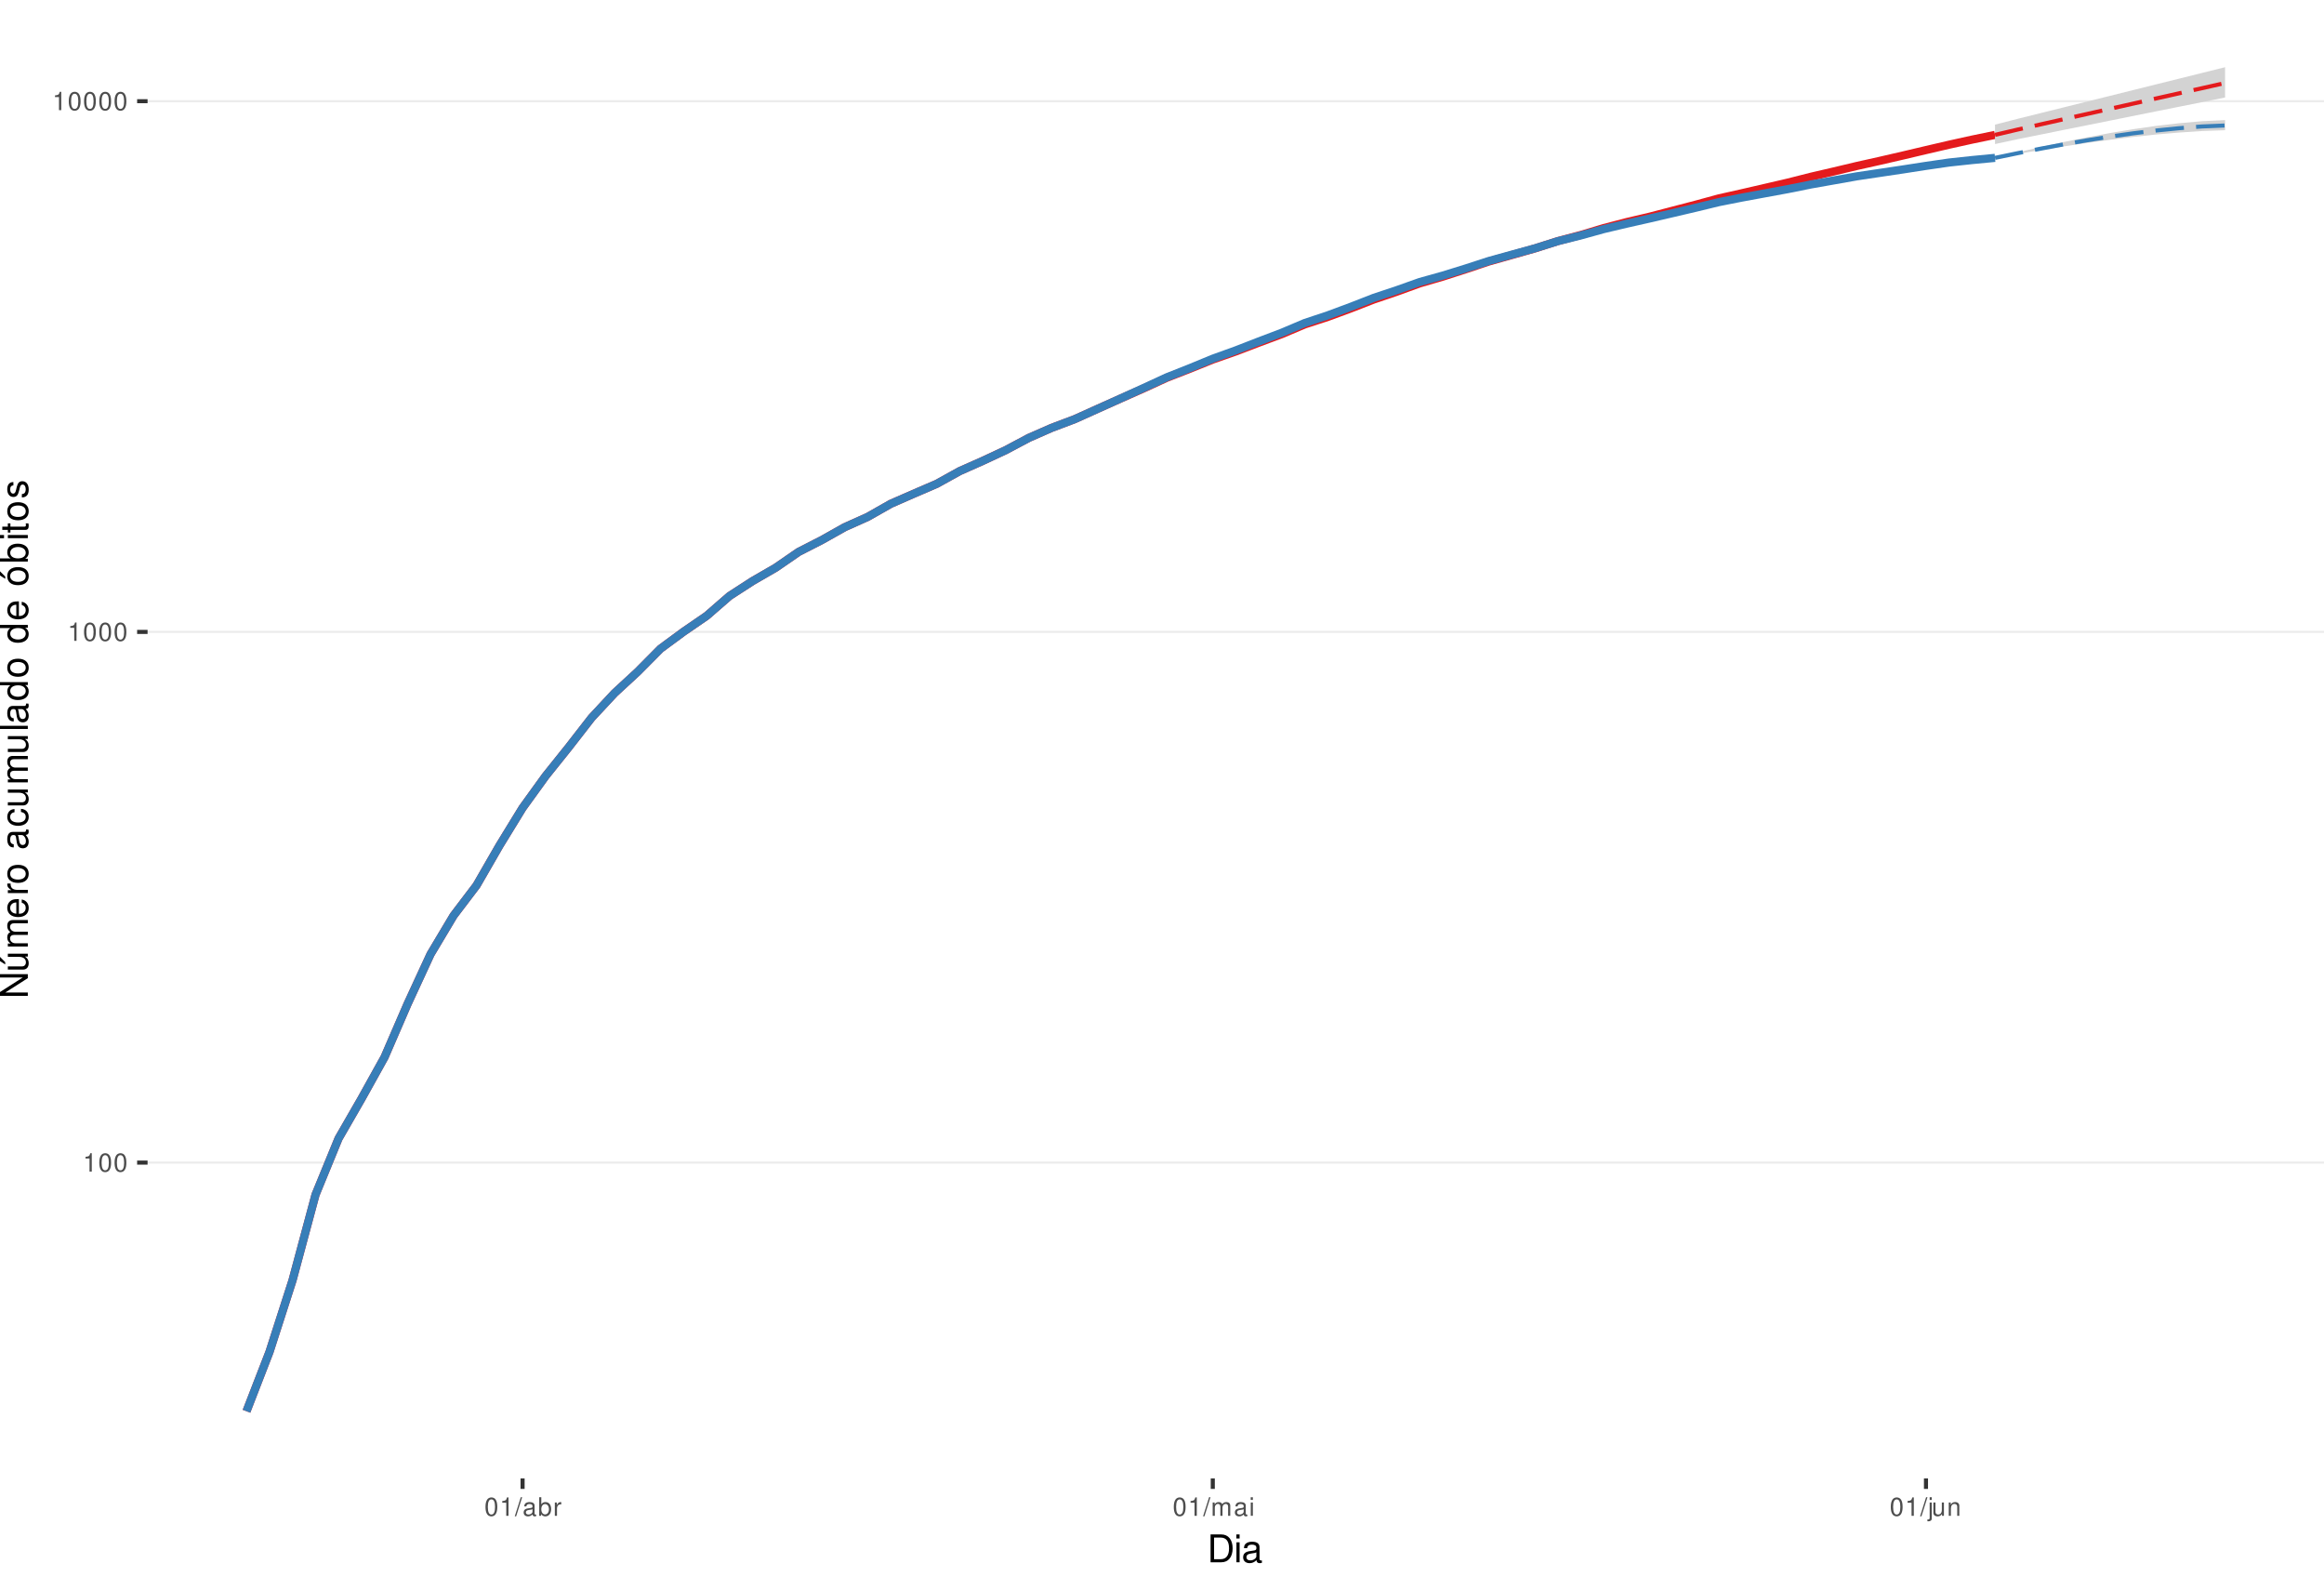
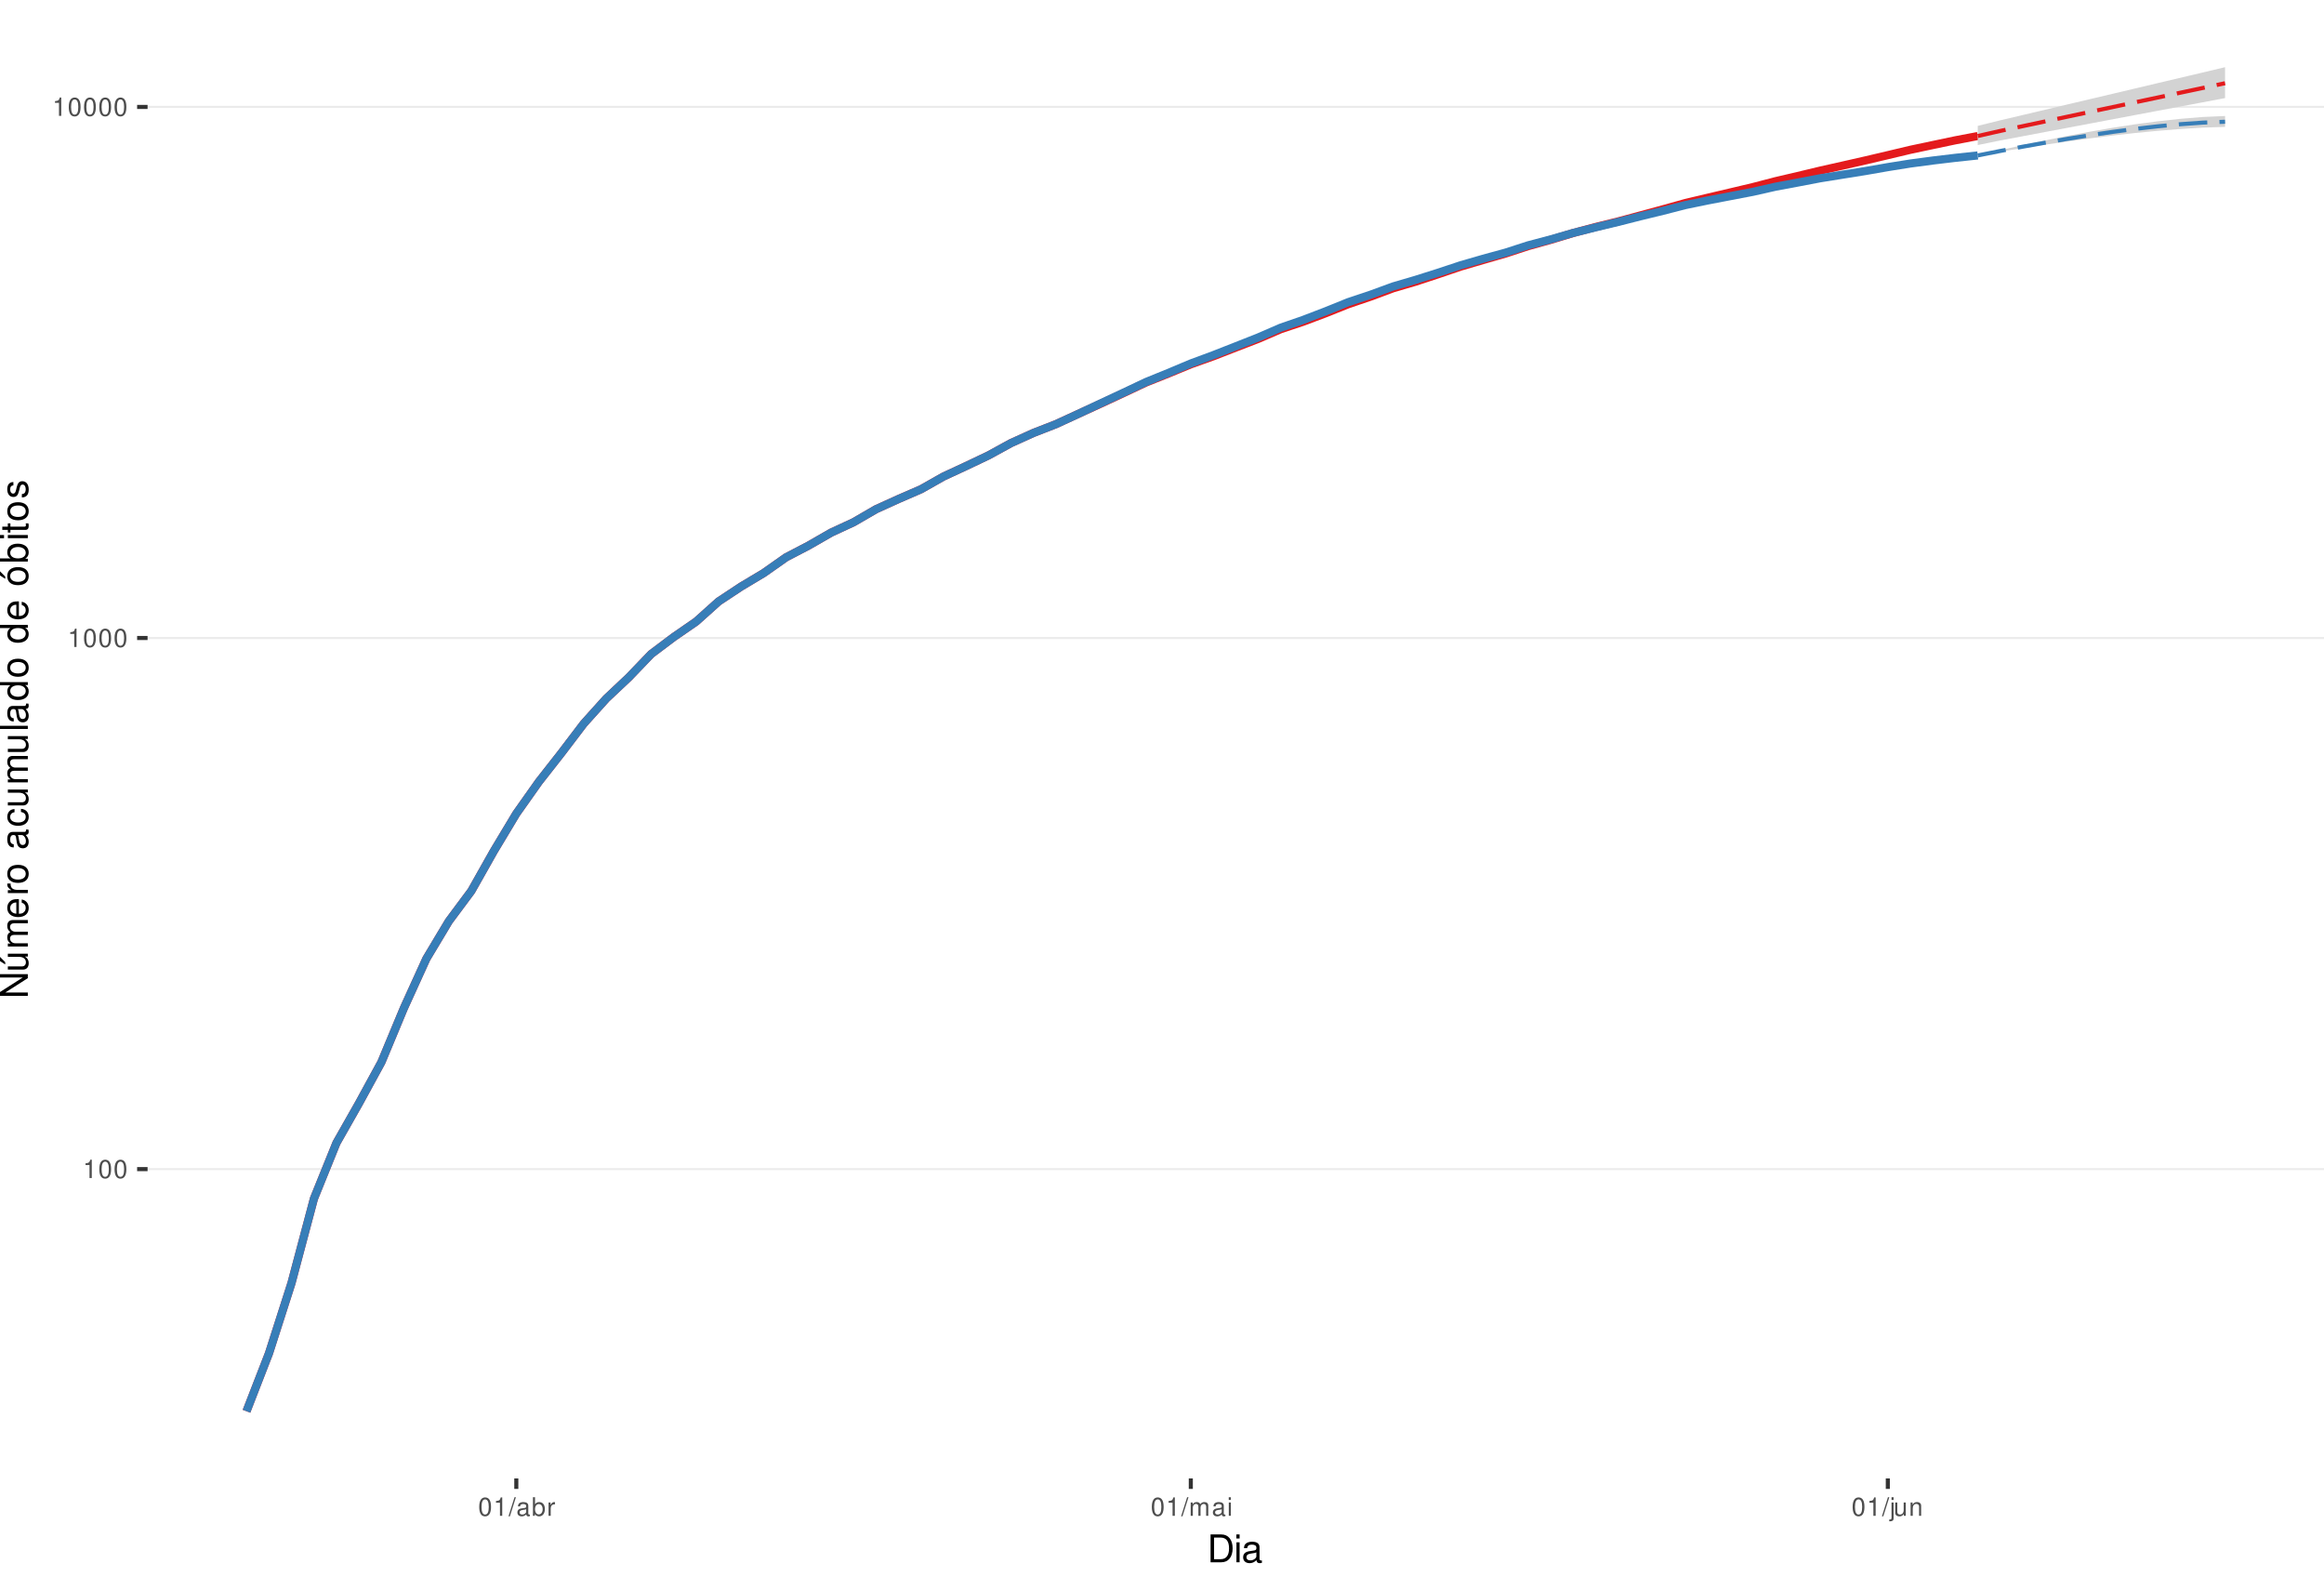
<svg xmlns="http://www.w3.org/2000/svg" xmlns:xlink="http://www.w3.org/1999/xlink" width="609pt" height="413pt" viewBox="0 0 609 413" version="1.1">
  <defs>
    <g>
      <symbol overflow="visible" id="glyph0-0">
        <path style="stroke:none;" d="" />
      </symbol>
      <symbol overflow="visible" id="glyph0-1">
        <path style="stroke:none;" d="M 1.719 -3.422 L 1.719 0 L 2.312 0 L 2.312 -4.812 L 1.922 -4.812 C 1.719 -4.078 1.578 -3.969 0.672 -3.859 L 0.672 -3.422 Z M 1.719 -3.422 " />
      </symbol>
      <symbol overflow="visible" id="glyph0-2">
        <path style="stroke:none;" d="M 1.828 -4.812 C 1.391 -4.812 0.984 -4.609 0.75 -4.281 C 0.438 -3.859 0.281 -3.219 0.281 -2.328 C 0.281 -0.703 0.812 0.156 1.828 0.156 C 2.828 0.156 3.375 -0.703 3.375 -2.297 C 3.375 -3.219 3.234 -3.844 2.922 -4.281 C 2.672 -4.625 2.281 -4.812 1.828 -4.812 Z M 1.828 -4.297 C 2.469 -4.297 2.781 -3.641 2.781 -2.344 C 2.781 -0.969 2.469 -0.328 1.812 -0.328 C 1.203 -0.328 0.891 -1 0.891 -2.328 C 0.891 -3.641 1.203 -4.297 1.828 -4.297 Z M 1.828 -4.297 " />
      </symbol>
      <symbol overflow="visible" id="glyph0-3">
        <path style="stroke:none;" d="M 1.531 -4.859 L -0.047 0.141 L 0.312 0.141 L 1.891 -4.859 Z M 1.531 -4.859 " />
      </symbol>
      <symbol overflow="visible" id="glyph0-4">
        <path style="stroke:none;" d="M 3.562 -0.328 C 3.5 -0.312 3.469 -0.312 3.438 -0.312 C 3.25 -0.312 3.141 -0.406 3.141 -0.578 L 3.141 -2.641 C 3.141 -3.25 2.688 -3.594 1.828 -3.594 C 1.312 -3.594 0.906 -3.438 0.672 -3.188 C 0.516 -3 0.453 -2.797 0.438 -2.453 L 0.984 -2.453 C 1.031 -2.875 1.297 -3.078 1.812 -3.078 C 2.312 -3.078 2.594 -2.891 2.594 -2.562 L 2.594 -2.406 C 2.578 -2.172 2.469 -2.078 2.016 -2.031 C 1.219 -1.922 1.109 -1.891 0.891 -1.812 C 0.484 -1.641 0.281 -1.328 0.281 -0.875 C 0.281 -0.25 0.719 0.156 1.422 0.156 C 1.859 0.156 2.219 0 2.609 -0.359 C 2.656 0 2.828 0.156 3.188 0.156 C 3.297 0.156 3.375 0.141 3.562 0.094 Z M 2.594 -1.094 C 2.594 -0.906 2.531 -0.797 2.375 -0.641 C 2.141 -0.438 1.875 -0.328 1.547 -0.328 C 1.109 -0.328 0.859 -0.547 0.859 -0.891 C 0.859 -1.266 1.094 -1.438 1.703 -1.531 C 2.297 -1.609 2.406 -1.641 2.594 -1.719 Z M 2.594 -1.094 " />
      </symbol>
      <symbol overflow="visible" id="glyph0-5">
        <path style="stroke:none;" d="M 0.359 -4.859 L 0.359 0 L 0.859 0 L 0.859 -0.453 C 1.125 -0.047 1.484 0.156 1.969 0.156 C 2.875 0.156 3.484 -0.594 3.484 -1.75 C 3.484 -2.891 2.922 -3.594 1.984 -3.594 C 1.516 -3.594 1.172 -3.406 0.906 -3.016 L 0.906 -4.859 Z M 1.891 -3.062 C 2.5 -3.062 2.906 -2.531 2.906 -1.703 C 2.906 -0.906 2.484 -0.359 1.891 -0.359 C 1.297 -0.359 0.906 -0.906 0.906 -1.719 C 0.906 -2.531 1.297 -3.062 1.891 -3.062 Z M 1.891 -3.062 " />
      </symbol>
      <symbol overflow="visible" id="glyph0-6">
        <path style="stroke:none;" d="M 0.453 -3.484 L 0.453 0 L 1.016 0 L 1.016 -1.812 C 1.031 -2.656 1.375 -3.016 2.141 -3 L 2.141 -3.562 C 2.047 -3.578 1.984 -3.594 1.922 -3.594 C 1.562 -3.594 1.297 -3.375 0.969 -2.859 L 0.969 -3.484 Z M 0.453 -3.484 " />
      </symbol>
      <symbol overflow="visible" id="glyph0-7">
        <path style="stroke:none;" d="M 0.469 -3.484 L 0.469 0 L 1.031 0 L 1.031 -2.188 C 1.031 -2.703 1.391 -3.109 1.844 -3.109 C 2.25 -3.109 2.484 -2.844 2.484 -2.406 L 2.484 0 L 3.047 0 L 3.047 -2.188 C 3.047 -2.703 3.422 -3.109 3.875 -3.109 C 4.266 -3.109 4.516 -2.844 4.516 -2.406 L 4.516 0 L 5.078 0 L 5.078 -2.609 C 5.078 -3.234 4.719 -3.594 4.062 -3.594 C 3.594 -3.594 3.312 -3.453 2.984 -3.062 C 2.781 -3.422 2.5 -3.594 2.047 -3.594 C 1.578 -3.594 1.266 -3.422 0.984 -3 L 0.984 -3.484 Z M 0.469 -3.484 " />
      </symbol>
      <symbol overflow="visible" id="glyph0-8">
        <path style="stroke:none;" d="M 1 -3.484 L 0.453 -3.484 L 0.453 0 L 1 0 Z M 1 -4.859 L 0.438 -4.859 L 0.438 -4.156 L 1 -4.156 Z M 1 -4.859 " />
      </symbol>
      <symbol overflow="visible" id="glyph0-9">
        <path style="stroke:none;" d="M 0.469 -3.484 L 0.469 0.5 C 0.469 0.859 0.359 0.969 0.016 0.969 C -0.031 0.969 -0.047 0.969 -0.125 0.953 L -0.125 1.438 C -0.047 1.438 -0.016 1.453 0.062 1.453 C 0.688 1.453 1.016 1.203 1.016 0.719 L 1.016 -3.484 Z M 1.016 -4.859 L 0.469 -4.859 L 0.469 -4.156 L 1.016 -4.156 Z M 1.016 -4.859 " />
      </symbol>
      <symbol overflow="visible" id="glyph0-10">
        <path style="stroke:none;" d="M 3.203 0 L 3.203 -3.484 L 2.656 -3.484 L 2.656 -1.516 C 2.656 -0.797 2.281 -0.328 1.703 -0.328 C 1.266 -0.328 0.984 -0.594 0.984 -1.016 L 0.984 -3.484 L 0.438 -3.484 L 0.438 -0.797 C 0.438 -0.219 0.859 0.156 1.547 0.156 C 2.062 0.156 2.391 -0.031 2.703 -0.484 L 2.703 0 Z M 3.203 0 " />
      </symbol>
      <symbol overflow="visible" id="glyph0-11">
        <path style="stroke:none;" d="M 0.469 -3.484 L 0.469 0 L 1.031 0 L 1.031 -1.922 C 1.031 -2.641 1.391 -3.109 1.969 -3.109 C 2.406 -3.109 2.688 -2.828 2.688 -2.422 L 2.688 0 L 3.234 0 L 3.234 -2.641 C 3.234 -3.219 2.812 -3.594 2.141 -3.594 C 1.625 -3.594 1.281 -3.391 0.984 -2.906 L 0.984 -3.484 Z M 0.469 -3.484 " />
      </symbol>
      <symbol overflow="visible" id="glyph1-0">
        <path style="stroke:none;" d="" />
      </symbol>
      <symbol overflow="visible" id="glyph1-1">
        <path style="stroke:none;" d="M 0.891 0 L 3.703 0 C 5.547 0 6.672 -1.375 6.672 -3.656 C 6.672 -5.906 5.547 -7.297 3.703 -7.297 L 0.891 -7.297 Z M 1.812 -0.812 L 1.812 -6.469 L 3.547 -6.469 C 4.984 -6.469 5.734 -5.5 5.734 -3.641 C 5.734 -1.797 4.984 -0.812 3.547 -0.812 Z M 1.812 -0.812 " />
      </symbol>
      <symbol overflow="visible" id="glyph1-2">
        <path style="stroke:none;" d="M 1.5 -5.234 L 0.672 -5.234 L 0.672 0 L 1.5 0 Z M 1.5 -7.297 L 0.656 -7.297 L 0.656 -6.234 L 1.5 -6.234 Z M 1.5 -7.297 " />
      </symbol>
      <symbol overflow="visible" id="glyph1-3">
        <path style="stroke:none;" d="M 5.344 -0.484 C 5.266 -0.469 5.219 -0.469 5.172 -0.469 C 4.875 -0.469 4.719 -0.625 4.719 -0.875 L 4.719 -3.953 C 4.719 -4.891 4.047 -5.391 2.75 -5.391 C 1.984 -5.391 1.375 -5.172 1.016 -4.781 C 0.766 -4.516 0.672 -4.203 0.656 -3.688 L 1.484 -3.688 C 1.562 -4.328 1.938 -4.625 2.719 -4.625 C 3.484 -4.625 3.891 -4.344 3.891 -3.844 L 3.891 -3.625 C 3.875 -3.266 3.703 -3.125 3.016 -3.047 C 1.844 -2.891 1.656 -2.844 1.344 -2.719 C 0.734 -2.453 0.422 -2 0.422 -1.312 C 0.422 -0.375 1.078 0.234 2.141 0.234 C 2.797 0.234 3.328 0 3.922 -0.547 C 3.984 0 4.234 0.234 4.781 0.234 C 4.953 0.234 5.062 0.203 5.344 0.141 Z M 3.891 -1.656 C 3.891 -1.375 3.812 -1.203 3.562 -0.969 C 3.219 -0.656 2.812 -0.5 2.312 -0.5 C 1.672 -0.5 1.297 -0.812 1.297 -1.344 C 1.297 -1.891 1.656 -2.172 2.547 -2.297 C 3.438 -2.422 3.609 -2.453 3.891 -2.594 Z M 3.891 -1.656 " />
      </symbol>
      <symbol overflow="visible" id="glyph2-0">
        <path style="stroke:none;" d="" />
      </symbol>
      <symbol overflow="visible" id="glyph2-1">
        <path style="stroke:none;" d="M -7.297 -6.453 L -7.297 -5.578 L -1.328 -5.578 L -7.297 -1.766 L -7.297 -0.766 L 0 -0.766 L 0 -1.641 L -5.906 -1.641 L 0 -5.406 L 0 -6.453 Z M -7.297 -6.453 " />
      </symbol>
      <symbol overflow="visible" id="glyph2-2">
        <path style="stroke:none;" d="M 0 -4.812 L -5.234 -4.812 L -5.234 -3.984 L -2.266 -3.984 C -1.203 -3.984 -0.5 -3.438 -0.5 -2.562 C -0.5 -1.906 -0.906 -1.484 -1.531 -1.484 L -5.234 -1.484 L -5.234 -0.656 L -1.203 -0.656 C -0.328 -0.656 0.234 -1.297 0.234 -2.312 C 0.234 -3.094 -0.047 -3.578 -0.734 -4.062 L 0 -4.062 Z M -7.406 -2.953 L -5.922 -2 L -5.922 -2.594 L -7.406 -4.094 Z M -7.406 -2.953 " />
      </symbol>
      <symbol overflow="visible" id="glyph2-3">
        <path style="stroke:none;" d="M -5.234 -0.703 L 0 -0.703 L 0 -1.547 L -3.297 -1.547 C -4.047 -1.547 -4.656 -2.094 -4.656 -2.766 C -4.656 -3.391 -4.281 -3.734 -3.609 -3.734 L 0 -3.734 L 0 -4.578 L -3.297 -4.578 C -4.047 -4.578 -4.656 -5.125 -4.656 -5.812 C -4.656 -6.422 -4.266 -6.781 -3.609 -6.781 L 0 -6.781 L 0 -7.625 L -3.938 -7.625 C -4.875 -7.625 -5.391 -7.078 -5.391 -6.094 C -5.391 -5.406 -5.188 -4.984 -4.594 -4.484 C -5.156 -4.188 -5.391 -3.766 -5.391 -3.078 C -5.391 -2.375 -5.125 -1.906 -4.5 -1.469 L -5.234 -1.469 Z M -5.234 -0.703 " />
      </symbol>
      <symbol overflow="visible" id="glyph2-4">
        <path style="stroke:none;" d="M -2.344 -5.125 C -3.141 -5.125 -3.625 -5.062 -4.016 -4.922 C -4.875 -4.578 -5.391 -3.781 -5.391 -2.797 C -5.391 -1.344 -4.281 -0.406 -2.547 -0.406 C -0.812 -0.406 0.234 -1.297 0.234 -2.781 C 0.234 -3.984 -0.453 -4.812 -1.594 -5.016 L -1.594 -4.188 C -0.906 -3.953 -0.547 -3.484 -0.547 -2.812 C -0.547 -2.281 -0.781 -1.828 -1.219 -1.547 C -1.516 -1.344 -1.812 -1.281 -2.344 -1.266 Z M -3.016 -1.297 C -3.984 -1.359 -4.625 -1.953 -4.625 -2.797 C -4.625 -3.641 -3.953 -4.234 -3.016 -4.234 Z M -3.016 -1.297 " />
      </symbol>
      <symbol overflow="visible" id="glyph2-5">
        <path style="stroke:none;" d="M -5.234 -0.688 L 0 -0.688 L 0 -1.531 L -2.719 -1.531 C -3.984 -1.547 -4.547 -2.062 -4.516 -3.203 L -5.359 -3.203 C -5.375 -3.062 -5.391 -2.984 -5.391 -2.891 C -5.391 -2.344 -5.062 -1.938 -4.297 -1.453 L -5.234 -1.453 Z M -5.234 -0.688 " />
      </symbol>
      <symbol overflow="visible" id="glyph2-6">
        <path style="stroke:none;" d="M -5.391 -2.719 C -5.391 -1.234 -4.344 -0.359 -2.578 -0.359 C -0.812 -0.359 0.234 -1.234 0.234 -2.734 C 0.234 -4.203 -0.812 -5.094 -2.547 -5.094 C -4.359 -5.094 -5.391 -4.234 -5.391 -2.719 Z M -4.625 -2.734 C -4.625 -3.672 -3.844 -4.234 -2.547 -4.234 C -1.312 -4.234 -0.547 -3.656 -0.547 -2.734 C -0.547 -1.797 -1.312 -1.234 -2.578 -1.234 C -3.844 -1.234 -4.625 -1.797 -4.625 -2.734 Z M -4.625 -2.734 " />
      </symbol>
      <symbol overflow="visible" id="glyph2-7">
        <path style="stroke:none;" d="" />
      </symbol>
      <symbol overflow="visible" id="glyph2-8">
        <path style="stroke:none;" d="M -0.484 -5.344 C -0.469 -5.266 -0.469 -5.219 -0.469 -5.172 C -0.469 -4.875 -0.625 -4.719 -0.875 -4.719 L -3.953 -4.719 C -4.891 -4.719 -5.391 -4.047 -5.391 -2.75 C -5.391 -1.984 -5.172 -1.375 -4.781 -1.016 C -4.516 -0.766 -4.203 -0.672 -3.688 -0.656 L -3.688 -1.484 C -4.328 -1.562 -4.625 -1.938 -4.625 -2.719 C -4.625 -3.484 -4.344 -3.891 -3.844 -3.891 L -3.625 -3.891 C -3.266 -3.875 -3.125 -3.703 -3.047 -3.016 C -2.891 -1.844 -2.844 -1.656 -2.719 -1.344 C -2.453 -0.734 -2 -0.422 -1.312 -0.422 C -0.375 -0.422 0.234 -1.078 0.234 -2.141 C 0.234 -2.797 0 -3.328 -0.547 -3.922 C 0 -3.984 0.234 -4.234 0.234 -4.781 C 0.234 -4.953 0.203 -5.062 0.141 -5.344 Z M -1.656 -3.891 C -1.375 -3.891 -1.203 -3.812 -0.969 -3.562 C -0.656 -3.219 -0.5 -2.812 -0.5 -2.312 C -0.5 -1.672 -0.812 -1.297 -1.344 -1.297 C -1.891 -1.297 -2.172 -1.656 -2.297 -2.547 C -2.422 -3.438 -2.453 -3.609 -2.594 -3.891 Z M -1.656 -3.891 " />
      </symbol>
      <symbol overflow="visible" id="glyph2-9">
        <path style="stroke:none;" d="M -3.484 -4.703 C -3.984 -4.672 -4.312 -4.562 -4.609 -4.359 C -5.094 -4 -5.391 -3.375 -5.391 -2.641 C -5.391 -1.219 -4.266 -0.312 -2.531 -0.312 C -0.844 -0.312 0.234 -1.203 0.234 -2.625 C 0.234 -3.875 -0.516 -4.672 -1.797 -4.766 L -1.797 -3.938 C -0.953 -3.797 -0.547 -3.359 -0.547 -2.656 C -0.547 -1.734 -1.297 -1.188 -2.531 -1.188 C -3.844 -1.188 -4.625 -1.719 -4.625 -2.625 C -4.625 -3.328 -4.203 -3.766 -3.484 -3.875 Z M -3.484 -4.703 " />
      </symbol>
      <symbol overflow="visible" id="glyph2-10">
        <path style="stroke:none;" d="M 0 -4.812 L -5.234 -4.812 L -5.234 -3.984 L -2.266 -3.984 C -1.203 -3.984 -0.5 -3.438 -0.5 -2.562 C -0.5 -1.906 -0.906 -1.484 -1.531 -1.484 L -5.234 -1.484 L -5.234 -0.656 L -1.203 -0.656 C -0.328 -0.656 0.234 -1.297 0.234 -2.312 C 0.234 -3.094 -0.047 -3.578 -0.734 -4.062 L 0 -4.062 Z M 0 -4.812 " />
      </symbol>
      <symbol overflow="visible" id="glyph2-11">
        <path style="stroke:none;" d="M -7.297 -1.516 L -7.297 -0.688 L 0 -0.688 L 0 -1.516 Z M -7.297 -1.516 " />
      </symbol>
      <symbol overflow="visible" id="glyph2-12">
        <path style="stroke:none;" d="M -7.297 -4.953 L -7.297 -4.125 L -4.578 -4.125 C -5.109 -3.766 -5.391 -3.203 -5.391 -2.516 C -5.391 -1.156 -4.297 -0.266 -2.625 -0.266 C -0.859 -0.266 0.234 -1.125 0.234 -2.547 C 0.234 -3.266 -0.047 -3.766 -0.688 -4.203 L 0 -4.203 L 0 -4.953 Z M -4.609 -2.656 C -4.609 -3.547 -3.812 -4.125 -2.562 -4.125 C -1.344 -4.125 -0.547 -3.547 -0.547 -2.656 C -0.547 -1.734 -1.359 -1.125 -2.578 -1.125 C -3.797 -1.125 -4.609 -1.734 -4.609 -2.656 Z M -4.609 -2.656 " />
      </symbol>
      <symbol overflow="visible" id="glyph2-13">
        <path style="stroke:none;" d="M -5.391 -2.719 C -5.391 -1.234 -4.344 -0.359 -2.578 -0.359 C -0.812 -0.359 0.234 -1.234 0.234 -2.734 C 0.234 -4.203 -0.812 -5.094 -2.547 -5.094 C -4.359 -5.094 -5.391 -4.234 -5.391 -2.719 Z M -4.625 -2.734 C -4.625 -3.672 -3.844 -4.234 -2.547 -4.234 C -1.312 -4.234 -0.547 -3.656 -0.547 -2.734 C -0.547 -1.797 -1.312 -1.234 -2.578 -1.234 C -3.844 -1.234 -4.625 -1.797 -4.625 -2.734 Z M -7.406 -2.984 L -5.922 -2.016 L -5.922 -2.625 L -7.406 -4.109 Z M -7.406 -2.984 " />
      </symbol>
      <symbol overflow="visible" id="glyph2-14">
        <path style="stroke:none;" d="M -7.297 -0.547 L 0 -0.547 L 0 -1.297 L -0.672 -1.297 C -0.062 -1.688 0.234 -2.219 0.234 -2.953 C 0.234 -4.328 -0.906 -5.234 -2.641 -5.234 C -4.344 -5.234 -5.391 -4.375 -5.391 -2.984 C -5.391 -2.266 -5.125 -1.766 -4.531 -1.375 L -7.297 -1.375 Z M -4.609 -2.828 C -4.609 -3.766 -3.797 -4.359 -2.547 -4.359 C -1.359 -4.359 -0.547 -3.734 -0.547 -2.828 C -0.547 -1.938 -1.344 -1.375 -2.578 -1.375 C -3.812 -1.375 -4.609 -1.938 -4.609 -2.828 Z M -4.609 -2.828 " />
      </symbol>
      <symbol overflow="visible" id="glyph2-15">
        <path style="stroke:none;" d="M -5.234 -1.5 L -5.234 -0.672 L 0 -0.672 L 0 -1.5 Z M -7.297 -1.5 L -7.297 -0.656 L -6.234 -0.656 L -6.234 -1.5 Z M -7.297 -1.5 " />
      </symbol>
      <symbol overflow="visible" id="glyph2-16">
        <path style="stroke:none;" d="M -5.234 -2.547 L -5.234 -1.688 L -6.688 -1.688 L -6.688 -0.844 L -5.234 -0.844 L -5.234 -0.141 L -4.562 -0.141 L -4.562 -0.844 L -0.594 -0.844 C -0.062 -0.844 0.234 -1.203 0.234 -1.859 C 0.234 -2.078 0.203 -2.266 0.156 -2.547 L -0.547 -2.547 C -0.516 -2.422 -0.5 -2.312 -0.5 -2.141 C -0.5 -1.781 -0.594 -1.688 -0.969 -1.688 L -4.562 -1.688 L -4.562 -2.547 Z M -5.234 -2.547 " />
      </symbol>
      <symbol overflow="visible" id="glyph2-17">
        <path style="stroke:none;" d="M -3.781 -4.375 C -4.812 -4.375 -5.391 -3.688 -5.391 -2.484 C -5.391 -1.266 -4.766 -0.469 -3.797 -0.469 C -2.969 -0.469 -2.578 -0.891 -2.281 -2.125 L -2.094 -2.906 C -1.953 -3.484 -1.734 -3.719 -1.375 -3.719 C -0.875 -3.719 -0.547 -3.234 -0.547 -2.5 C -0.547 -2.047 -0.672 -1.672 -0.891 -1.453 C -1.047 -1.328 -1.188 -1.266 -1.562 -1.219 L -1.562 -0.344 C -0.344 -0.375 0.234 -1.062 0.234 -2.438 C 0.234 -3.75 -0.422 -4.594 -1.438 -4.594 C -2.203 -4.594 -2.641 -4.156 -2.891 -3.109 L -3.078 -2.312 C -3.234 -1.625 -3.453 -1.344 -3.828 -1.344 C -4.312 -1.344 -4.625 -1.766 -4.625 -2.453 C -4.625 -3.125 -4.328 -3.484 -3.781 -3.5 Z M -3.781 -4.375 " />
      </symbol>
    </g>
    <clipPath id="clip1">
      <path d="M 38.672 0 L 609 0 L 609 387.328 L 38.672 387.328 Z M 38.672 0 " />
    </clipPath>
    <clipPath id="clip2">
-       <path d="M 38.672 304 L 609 304 L 609 305 L 38.672 305 Z M 38.672 304 " />
+       <path d="M 38.672 306 L 609 306 L 609 307 L 38.672 307 Z M 38.672 306 " />
    </clipPath>
    <clipPath id="clip3">
-       <path d="M 38.672 165 L 609 165 L 609 166 L 38.672 166 Z M 38.672 165 " />
+       <path d="M 38.672 166 L 609 166 L 609 168 L 38.672 168 Z M 38.672 166 " />
    </clipPath>
    <clipPath id="clip4">
-       <path d="M 38.672 26 L 609 26 L 609 27 L 38.672 27 Z M 38.672 26 " />
+       <path d="M 38.672 27 L 609 27 L 609 29 L 38.672 29 Z M 38.672 27 " />
    </clipPath>
  </defs>
  <g id="surface46">
    <rect x="0" y="0" width="609" height="413" style="fill:rgb(100%,100%,100%);fill-opacity:1;stroke:none;" />
    <rect x="0" y="0" width="609" height="413" style="fill:rgb(100%,100%,100%);fill-opacity:1;stroke:none;" />
    <path style="fill:none;stroke-width:1.067;stroke-linecap:round;stroke-linejoin:round;stroke:rgb(100%,100%,100%);stroke-opacity:1;stroke-miterlimit:10;" d="M 0 413 L 609 413 L 609 0 L 0 0 Z M 0 413 " />
    <g clip-path="url(#clip1)" clip-rule="nonzero">
      <path style=" stroke:none;fill-rule:nonzero;fill:rgb(100%,100%,100%);fill-opacity:1;" d="M 38.672 387.328 L 609 387.328 L 609 0 L 38.672 0 Z M 38.672 387.328 " />
    </g>
    <g clip-path="url(#clip2)" clip-rule="nonzero">
-       <path style="fill:none;stroke-width:0.533;stroke-linecap:butt;stroke-linejoin:round;stroke:rgb(92.157%,92.157%,92.157%);stroke-opacity:1;stroke-miterlimit:10;" d="M 38.672 304.582 L 609 304.582 " />
+       <path style="fill:none;stroke-width:0.533;stroke-linecap:butt;stroke-linejoin:round;stroke:rgb(92.157%,92.157%,92.157%);stroke-opacity:1;stroke-miterlimit:10;" d="M 38.672 306.285 L 609 306.285 " />
    </g>
    <g clip-path="url(#clip3)" clip-rule="nonzero">
-       <path style="fill:none;stroke-width:0.533;stroke-linecap:butt;stroke-linejoin:round;stroke:rgb(92.157%,92.157%,92.157%);stroke-opacity:1;stroke-miterlimit:10;" d="M 38.672 165.547 L 609 165.547 " />
+       <path style="fill:none;stroke-width:0.533;stroke-linecap:butt;stroke-linejoin:round;stroke:rgb(92.157%,92.157%,92.157%);stroke-opacity:1;stroke-miterlimit:10;" d="M 38.672 167.148 L 609 167.148 " />
    </g>
    <g clip-path="url(#clip4)" clip-rule="nonzero">
-       <path style="fill:none;stroke-width:0.533;stroke-linecap:butt;stroke-linejoin:round;stroke:rgb(92.157%,92.157%,92.157%);stroke-opacity:1;stroke-miterlimit:10;" d="M 38.672 26.512 L 609 26.512 " />
-     </g>
-     <path style="fill:none;stroke-width:2.134;stroke-linecap:butt;stroke-linejoin:round;stroke:rgb(89.412%,10.196%,10.98%);stroke-opacity:1;stroke-miterlimit:10;" d="M 64.594 369.723 L 70.625 354.156 L 76.652 335.426 L 82.684 312.992 L 88.711 298.281 L 94.738 287.816 L 100.77 276.961 L 106.797 263.031 L 112.824 249.984 L 118.855 239.879 L 124.883 231.945 L 130.914 221.48 L 136.941 211.652 L 142.969 203.316 L 149 195.789 L 155.027 188.039 L 161.059 181.562 L 167.086 176.004 L 173.113 169.93 L 179.145 165.484 L 185.172 161.348 L 191.199 156.117 L 197.23 152.219 L 203.258 148.738 L 209.289 144.586 L 215.316 141.508 L 221.344 138.117 L 227.375 135.418 L 233.402 131.996 L 239.434 129.355 L 245.461 126.758 L 251.488 123.422 L 257.52 120.746 L 263.547 117.938 L 269.574 114.73 L 275.605 112.082 L 281.633 109.809 L 287.664 107.09 L 293.691 104.398 L 299.719 101.738 L 305.75 98.969 L 311.777 96.629 L 317.809 94.191 L 323.836 92.078 L 329.863 89.781 L 335.895 87.531 L 341.922 84.984 L 347.949 83.027 L 353.98 80.805 L 360.008 78.461 L 366.039 76.414 L 372.066 74.23 L 378.094 72.473 L 384.125 70.527 L 390.152 68.508 L 396.184 66.805 L 402.211 65.086 L 408.238 63.16 L 414.27 61.555 L 420.297 59.738 L 426.324 58.164 L 432.355 56.754 L 438.383 55.18 L 444.414 53.609 L 450.441 51.969 L 456.469 50.621 L 462.5 49.23 L 468.527 47.832 L 474.559 46.305 L 480.586 44.906 L 486.613 43.473 L 492.645 42.129 L 498.672 40.738 L 504.699 39.316 L 510.73 37.914 L 516.758 36.582 L 522.789 35.336 " />
-     <path style=" stroke:none;fill-rule:nonzero;fill:rgb(82.745%,82.745%,82.745%);fill-opacity:1;" d="M 522.789 32.652 L 528.816 31.105 L 534.844 29.609 L 540.875 28.109 L 546.902 26.605 L 552.934 25.109 L 558.961 23.605 L 564.988 22.105 L 571.02 20.609 L 577.047 19.109 L 583.074 17.605 L 583.074 25.547 L 577.047 26.758 L 571.02 27.965 L 564.988 29.176 L 552.934 31.598 L 546.902 32.812 L 540.875 34.016 L 534.844 35.234 L 528.816 36.445 L 522.789 37.738 Z M 522.789 32.652 " />
-     <path style="fill:none;stroke-width:1.067;stroke-linecap:butt;stroke-linejoin:round;stroke:rgb(89.412%,10.196%,10.98%);stroke-opacity:1;stroke-dasharray:7.469,3.201;stroke-miterlimit:10;" d="M 522.789 35.336 L 528.816 33.922 L 534.844 32.566 L 540.875 31.211 L 546.902 29.863 L 552.934 28.512 L 558.961 27.152 L 564.988 25.801 L 571.02 24.449 L 577.047 23.102 L 583.074 21.746 " />
-     <path style="fill:none;stroke-width:2.134;stroke-linecap:butt;stroke-linejoin:round;stroke:rgb(21.569%,49.412%,72.157%);stroke-opacity:1;stroke-miterlimit:10;" d="M 64.594 369.723 L 70.625 354.156 L 76.652 335.426 L 82.684 312.992 L 88.711 298.281 L 94.738 287.816 L 100.77 276.961 L 106.797 263.031 L 112.824 249.984 L 118.855 239.879 L 124.883 231.945 L 130.914 221.48 L 136.941 211.652 L 142.969 203.316 L 149 195.789 L 155.027 188.039 L 161.059 181.562 L 167.086 176.004 L 173.113 169.93 L 179.145 165.484 L 185.172 161.348 L 191.199 156.117 L 197.23 152.219 L 203.258 148.738 L 209.289 144.586 L 215.316 141.508 L 221.344 138.117 L 227.375 135.418 L 233.402 131.996 L 239.434 129.355 L 245.461 126.758 L 251.488 123.422 L 257.52 120.746 L 263.547 117.938 L 269.574 114.73 L 275.605 112.082 L 281.633 109.809 L 287.664 107.09 L 293.691 104.375 L 299.719 101.633 L 305.75 98.848 L 311.777 96.457 L 317.809 93.969 L 323.836 91.793 L 329.863 89.453 L 335.895 87.168 L 341.922 84.617 L 347.949 82.613 L 353.98 80.375 L 360.008 78.023 L 366.039 76.016 L 372.066 73.875 L 378.094 72.191 L 384.125 70.328 L 390.152 68.375 L 396.184 66.707 L 402.211 65.062 L 408.238 63.172 L 414.27 61.672 L 420.297 60.008 L 426.324 58.586 L 432.355 57.227 L 438.383 55.824 L 444.414 54.41 L 450.441 52.949 L 456.469 51.758 L 462.5 50.648 L 468.527 49.539 L 474.559 48.324 L 480.586 47.258 L 486.613 46.188 L 492.645 45.289 L 498.672 44.391 L 504.699 43.457 L 510.73 42.582 L 516.758 41.934 L 522.789 41.359 " />
-     <path style=" stroke:none;fill-rule:nonzero;fill:rgb(82.745%,82.745%,82.745%);fill-opacity:1;" d="M 522.789 41.359 L 528.816 39.895 L 534.844 38.508 L 540.875 37.195 L 546.902 35.977 L 552.934 34.855 L 558.961 33.852 L 564.988 32.988 L 571.02 32.285 L 577.047 31.754 L 583.074 31.465 L 583.074 34.113 L 577.047 34.324 L 571.02 34.727 L 564.988 35.238 L 558.961 35.879 L 552.934 36.621 L 546.902 37.441 L 540.875 38.34 L 534.844 39.293 L 528.816 40.301 Z M 522.789 41.359 " />
-     <path style="fill:none;stroke-width:1.067;stroke-linecap:butt;stroke-linejoin:round;stroke:rgb(21.569%,49.412%,72.157%);stroke-opacity:1;stroke-dasharray:7.469,3.201;stroke-miterlimit:10;" d="M 522.789 41.359 L 528.816 40.113 L 534.844 38.93 L 540.875 37.805 L 546.902 36.758 L 552.934 35.801 L 558.961 34.934 L 564.988 34.195 L 571.02 33.586 L 577.047 33.129 L 583.074 32.879 " />
-     <g style="fill:rgb(30.196%,30.196%,30.196%);fill-opacity:1;">
-       <use xlink:href="#glyph0-1" x="21.738" y="306.93" />
-       <use xlink:href="#glyph0-2" x="25.738" y="306.93" />
-       <use xlink:href="#glyph0-2" x="29.738" y="306.93" />
-     </g>
-     <g style="fill:rgb(30.196%,30.196%,30.196%);fill-opacity:1;">
-       <use xlink:href="#glyph0-1" x="17.738" y="167.895" />
-       <use xlink:href="#glyph0-2" x="21.738" y="167.895" />
-       <use xlink:href="#glyph0-2" x="25.738" y="167.895" />
-       <use xlink:href="#glyph0-2" x="29.738" y="167.895" />
-     </g>
-     <g style="fill:rgb(30.196%,30.196%,30.196%);fill-opacity:1;">
-       <use xlink:href="#glyph0-1" x="13.738" y="28.859" />
-       <use xlink:href="#glyph0-2" x="17.738" y="28.859" />
-       <use xlink:href="#glyph0-2" x="21.738" y="28.859" />
-       <use xlink:href="#glyph0-2" x="25.738" y="28.859" />
-       <use xlink:href="#glyph0-2" x="29.738" y="28.859" />
-     </g>
-     <path style="fill:none;stroke-width:1.067;stroke-linecap:butt;stroke-linejoin:round;stroke:rgb(20%,20%,20%);stroke-opacity:1;stroke-miterlimit:10;" d="M 35.93 304.582 L 38.672 304.582 " />
-     <path style="fill:none;stroke-width:1.067;stroke-linecap:butt;stroke-linejoin:round;stroke:rgb(20%,20%,20%);stroke-opacity:1;stroke-miterlimit:10;" d="M 35.93 165.547 L 38.672 165.547 " />
-     <path style="fill:none;stroke-width:1.067;stroke-linecap:butt;stroke-linejoin:round;stroke:rgb(20%,20%,20%);stroke-opacity:1;stroke-miterlimit:10;" d="M 35.93 26.512 L 38.672 26.512 " />
-     <path style="fill:none;stroke-width:1.067;stroke-linecap:butt;stroke-linejoin:round;stroke:rgb(20%,20%,20%);stroke-opacity:1;stroke-miterlimit:10;" d="M 136.941 390.07 L 136.941 387.328 " />
-     <path style="fill:none;stroke-width:1.067;stroke-linecap:butt;stroke-linejoin:round;stroke:rgb(20%,20%,20%);stroke-opacity:1;stroke-miterlimit:10;" d="M 317.809 390.07 L 317.809 387.328 " />
-     <path style="fill:none;stroke-width:1.067;stroke-linecap:butt;stroke-linejoin:round;stroke:rgb(20%,20%,20%);stroke-opacity:1;stroke-miterlimit:10;" d="M 504.699 390.07 L 504.699 387.328 " />
-     <g style="fill:rgb(30.196%,30.196%,30.196%);fill-opacity:1;">
-       <use xlink:href="#glyph0-2" x="126.941" y="397.109" />
-       <use xlink:href="#glyph0-1" x="130.941" y="397.109" />
-       <use xlink:href="#glyph0-3" x="134.941" y="397.109" />
-       <use xlink:href="#glyph0-4" x="136.941" y="397.109" />
-       <use xlink:href="#glyph0-5" x="140.941" y="397.109" />
-       <use xlink:href="#glyph0-6" x="144.941" y="397.109" />
-     </g>
-     <g style="fill:rgb(30.196%,30.196%,30.196%);fill-opacity:1;">
-       <use xlink:href="#glyph0-2" x="307.309" y="397.109" />
-       <use xlink:href="#glyph0-1" x="311.309" y="397.109" />
-       <use xlink:href="#glyph0-3" x="315.309" y="397.109" />
-       <use xlink:href="#glyph0-7" x="317.309" y="397.109" />
-       <use xlink:href="#glyph0-4" x="323.309" y="397.109" />
-       <use xlink:href="#glyph0-8" x="327.309" y="397.109" />
-     </g>
-     <g style="fill:rgb(30.196%,30.196%,30.196%);fill-opacity:1;">
-       <use xlink:href="#glyph0-2" x="495.199" y="397.109" />
-       <use xlink:href="#glyph0-1" x="499.199" y="397.109" />
-       <use xlink:href="#glyph0-3" x="503.199" y="397.109" />
-       <use xlink:href="#glyph0-9" x="505.199" y="397.109" />
-       <use xlink:href="#glyph0-10" x="506.199" y="397.109" />
-       <use xlink:href="#glyph0-11" x="510.199" y="397.109" />
+       <path style="fill:none;stroke-width:0.533;stroke-linecap:butt;stroke-linejoin:round;stroke:rgb(92.157%,92.157%,92.157%);stroke-opacity:1;stroke-miterlimit:10;" d="M 38.672 28.012 L 609 28.012 " />
+     </g>
+     <path style="fill:none;stroke-width:2.134;stroke-linecap:butt;stroke-linejoin:round;stroke:rgb(89.412%,10.196%,10.98%);stroke-opacity:1;stroke-miterlimit:10;" d="M 64.594 369.723 L 70.488 354.535 L 76.379 336.156 L 82.27 314.012 L 88.164 299.438 L 94.055 289.055 L 99.945 278.266 L 105.84 264.102 L 111.73 251.16 L 117.621 241.328 L 123.512 233.414 L 129.406 222.973 L 135.297 213.16 L 141.188 204.832 L 147.082 197.316 L 152.973 189.57 L 158.863 183.02 L 164.758 177.469 L 170.648 171.34 L 176.539 166.906 L 182.434 162.836 L 188.324 157.559 L 194.215 153.664 L 200.105 150.145 L 206 146 L 211.891 142.93 L 217.781 139.547 L 223.676 136.816 L 229.566 133.402 L 235.457 130.73 L 241.352 128.172 L 247.242 124.844 L 253.133 122.113 L 259.027 119.312 L 264.918 116.086 L 270.809 113.422 L 276.699 111.129 L 282.594 108.418 L 288.484 105.734 L 294.375 103 L 300.27 100.223 L 306.16 97.871 L 312.051 95.445 L 317.945 93.34 L 323.836 91.051 L 329.727 88.781 L 335.621 86.242 L 341.512 84.277 L 347.402 82.062 L 353.293 79.703 L 359.188 77.703 L 365.078 75.516 L 370.969 73.789 L 376.863 71.848 L 382.754 69.848 L 388.645 68.121 L 394.539 66.418 L 400.43 64.488 L 406.32 62.844 L 412.215 61.051 L 418.105 59.477 L 423.996 58.02 L 429.887 56.43 L 435.781 54.828 L 441.672 53.184 L 447.562 51.789 L 453.457 50.406 L 459.348 49.012 L 465.238 47.477 L 471.133 46.098 L 477.023 44.688 L 482.914 43.367 L 488.809 42.031 L 494.699 40.648 L 500.59 39.246 L 506.48 38 L 512.375 36.762 L 518.266 35.633 " />
+     <path style=" stroke:none;fill-rule:nonzero;fill:rgb(82.745%,82.745%,82.745%);fill-opacity:1;" d="M 518.266 32.977 L 524.156 31.523 L 530.051 30.137 L 535.941 28.746 L 541.832 27.348 L 547.727 25.961 L 553.617 24.57 L 559.508 23.176 L 565.402 21.781 L 577.184 19 L 583.074 17.605 L 583.074 25.699 L 577.184 26.809 L 571.293 27.922 L 565.402 29.027 L 559.508 30.137 L 547.727 32.363 L 541.832 33.473 L 535.941 34.578 L 530.051 35.695 L 524.156 36.801 L 518.266 38 Z M 518.266 32.977 " />
+     <path style="fill:none;stroke-width:1.067;stroke-linecap:butt;stroke-linejoin:round;stroke:rgb(89.412%,10.196%,10.98%);stroke-opacity:1;stroke-dasharray:7.469,3.201;stroke-miterlimit:10;" d="M 518.266 35.633 L 524.156 34.305 L 530.051 33.055 L 535.941 31.809 L 541.832 30.555 L 547.727 29.305 L 553.617 28.055 L 559.508 26.801 L 565.402 25.555 L 571.293 24.301 L 577.184 23.055 L 583.074 21.801 " />
+     <path style="fill:none;stroke-width:2.134;stroke-linecap:butt;stroke-linejoin:round;stroke:rgb(21.569%,49.412%,72.157%);stroke-opacity:1;stroke-miterlimit:10;" d="M 64.594 369.723 L 70.488 354.535 L 76.379 336.156 L 82.27 314.012 L 88.164 299.438 L 94.055 289.055 L 99.945 278.266 L 105.84 264.102 L 111.73 251.16 L 117.621 241.328 L 123.512 233.414 L 129.406 222.973 L 135.297 213.16 L 141.188 204.832 L 147.082 197.316 L 152.973 189.57 L 158.863 183.02 L 164.758 177.469 L 170.648 171.34 L 176.539 166.906 L 182.434 162.836 L 188.324 157.559 L 194.215 153.664 L 200.105 150.145 L 206 146 L 211.891 142.93 L 217.781 139.547 L 223.676 136.816 L 229.566 133.402 L 235.457 130.73 L 241.352 128.172 L 247.242 124.844 L 253.133 122.113 L 259.027 119.312 L 264.918 116.086 L 270.809 113.422 L 276.699 111.129 L 282.594 108.418 L 288.484 105.648 L 294.375 102.895 L 300.27 100.102 L 306.16 97.699 L 312.051 95.223 L 317.945 93.039 L 323.836 90.727 L 329.727 88.402 L 335.621 85.844 L 341.512 83.805 L 347.402 81.547 L 353.293 79.164 L 359.188 77.195 L 365.078 75.039 L 370.969 73.312 L 376.863 71.449 L 382.754 69.496 L 388.645 67.793 L 394.539 66.18 L 400.43 64.277 L 406.32 62.723 L 412.215 61.031 L 418.105 59.566 L 423.996 58.156 L 429.887 56.664 L 435.781 55.234 L 441.672 53.719 L 447.562 52.508 L 453.457 51.379 L 459.348 50.25 L 465.238 48.918 L 471.133 47.82 L 477.023 46.695 L 482.914 45.75 L 488.809 44.809 L 494.699 43.781 L 500.59 42.84 L 506.48 42.055 L 512.375 41.352 L 518.266 40.723 " />
+     <path style=" stroke:none;fill-rule:nonzero;fill:rgb(82.745%,82.745%,82.745%);fill-opacity:1;" d="M 518.266 40.723 L 524.156 39.344 L 530.051 38.023 L 535.941 36.781 L 541.832 35.59 L 547.727 34.492 L 553.617 33.477 L 559.508 32.566 L 565.402 31.781 L 571.293 31.141 L 577.184 30.652 L 583.074 30.391 L 583.074 33.246 L 577.184 33.438 L 571.293 33.797 L 565.402 34.27 L 559.508 34.844 L 553.617 35.508 L 547.727 36.246 L 541.832 37.047 L 535.941 37.902 L 530.051 38.797 L 524.156 39.738 Z M 518.266 40.723 " />
+     <path style="fill:none;stroke-width:1.067;stroke-linecap:butt;stroke-linejoin:round;stroke:rgb(21.569%,49.412%,72.157%);stroke-opacity:1;stroke-dasharray:7.469,3.201;stroke-miterlimit:10;" d="M 518.266 40.723 L 524.156 39.555 L 530.051 38.43 L 535.941 37.379 L 541.832 36.363 L 547.727 35.422 L 553.617 34.551 L 559.508 33.77 L 565.402 33.094 L 571.293 32.547 L 577.184 32.125 L 583.074 31.898 " />
+     <g style="fill:rgb(30.196%,30.196%,30.196%);fill-opacity:1;">
+       <use xlink:href="#glyph0-1" x="21.738" y="308.633" />
+       <use xlink:href="#glyph0-2" x="25.738" y="308.633" />
+       <use xlink:href="#glyph0-2" x="29.738" y="308.633" />
+     </g>
+     <g style="fill:rgb(30.196%,30.196%,30.196%);fill-opacity:1;">
+       <use xlink:href="#glyph0-1" x="17.738" y="169.496" />
+       <use xlink:href="#glyph0-2" x="21.738" y="169.496" />
+       <use xlink:href="#glyph0-2" x="25.738" y="169.496" />
+       <use xlink:href="#glyph0-2" x="29.738" y="169.496" />
+     </g>
+     <g style="fill:rgb(30.196%,30.196%,30.196%);fill-opacity:1;">
+       <use xlink:href="#glyph0-1" x="13.738" y="30.359" />
+       <use xlink:href="#glyph0-2" x="17.738" y="30.359" />
+       <use xlink:href="#glyph0-2" x="21.738" y="30.359" />
+       <use xlink:href="#glyph0-2" x="25.738" y="30.359" />
+       <use xlink:href="#glyph0-2" x="29.738" y="30.359" />
+     </g>
+     <path style="fill:none;stroke-width:1.067;stroke-linecap:butt;stroke-linejoin:round;stroke:rgb(20%,20%,20%);stroke-opacity:1;stroke-miterlimit:10;" d="M 35.93 306.285 L 38.672 306.285 " />
+     <path style="fill:none;stroke-width:1.067;stroke-linecap:butt;stroke-linejoin:round;stroke:rgb(20%,20%,20%);stroke-opacity:1;stroke-miterlimit:10;" d="M 35.93 167.148 L 38.672 167.148 " />
+     <path style="fill:none;stroke-width:1.067;stroke-linecap:butt;stroke-linejoin:round;stroke:rgb(20%,20%,20%);stroke-opacity:1;stroke-miterlimit:10;" d="M 35.93 28.012 L 38.672 28.012 " />
+     <path style="fill:none;stroke-width:1.067;stroke-linecap:butt;stroke-linejoin:round;stroke:rgb(20%,20%,20%);stroke-opacity:1;stroke-miterlimit:10;" d="M 135.297 390.07 L 135.297 387.328 " />
+     <path style="fill:none;stroke-width:1.067;stroke-linecap:butt;stroke-linejoin:round;stroke:rgb(20%,20%,20%);stroke-opacity:1;stroke-miterlimit:10;" d="M 312.051 390.07 L 312.051 387.328 " />
+     <path style="fill:none;stroke-width:1.067;stroke-linecap:butt;stroke-linejoin:round;stroke:rgb(20%,20%,20%);stroke-opacity:1;stroke-miterlimit:10;" d="M 494.699 390.07 L 494.699 387.328 " />
+     <g style="fill:rgb(30.196%,30.196%,30.196%);fill-opacity:1;">
+       <use xlink:href="#glyph0-2" x="125.297" y="397.109" />
+       <use xlink:href="#glyph0-1" x="129.297" y="397.109" />
+       <use xlink:href="#glyph0-3" x="133.297" y="397.109" />
+       <use xlink:href="#glyph0-4" x="135.297" y="397.109" />
+       <use xlink:href="#glyph0-5" x="139.297" y="397.109" />
+       <use xlink:href="#glyph0-6" x="143.297" y="397.109" />
+     </g>
+     <g style="fill:rgb(30.196%,30.196%,30.196%);fill-opacity:1;">
+       <use xlink:href="#glyph0-2" x="301.551" y="397.109" />
+       <use xlink:href="#glyph0-1" x="305.551" y="397.109" />
+       <use xlink:href="#glyph0-3" x="309.551" y="397.109" />
+       <use xlink:href="#glyph0-7" x="311.551" y="397.109" />
+       <use xlink:href="#glyph0-4" x="317.551" y="397.109" />
+       <use xlink:href="#glyph0-8" x="321.551" y="397.109" />
+     </g>
+     <g style="fill:rgb(30.196%,30.196%,30.196%);fill-opacity:1;">
+       <use xlink:href="#glyph0-2" x="485.199" y="397.109" />
+       <use xlink:href="#glyph0-1" x="489.199" y="397.109" />
+       <use xlink:href="#glyph0-3" x="493.199" y="397.109" />
+       <use xlink:href="#glyph0-9" x="495.199" y="397.109" />
+       <use xlink:href="#glyph0-10" x="496.199" y="397.109" />
+       <use xlink:href="#glyph0-11" x="500.199" y="397.109" />
    </g>
    <g style="fill:rgb(0%,0%,0%);fill-opacity:1;">
      <use xlink:href="#glyph1-1" x="316.336" y="409.29" />
      <use xlink:href="#glyph1-2" x="323.336" y="409.29" />
      <use xlink:href="#glyph1-3" x="325.336" y="409.29" />
    </g>
    <g style="fill:rgb(0%,0%,0%);fill-opacity:1;">
      <use xlink:href="#glyph2-1" x="7.29" y="261.664" />
      <use xlink:href="#glyph2-2" x="7.29" y="254.664" />
      <use xlink:href="#glyph2-3" x="7.29" y="248.664" />
      <use xlink:href="#glyph2-4" x="7.29" y="240.664" />
      <use xlink:href="#glyph2-5" x="7.29" y="234.664" />
      <use xlink:href="#glyph2-6" x="7.29" y="231.664" />
      <use xlink:href="#glyph2-7" x="7.29" y="225.664" />
      <use xlink:href="#glyph2-8" x="7.29" y="222.664" />
      <use xlink:href="#glyph2-9" x="7.29" y="216.664" />
      <use xlink:href="#glyph2-10" x="7.29" y="211.664" />
      <use xlink:href="#glyph2-3" x="7.29" y="205.664" />
      <use xlink:href="#glyph2-10" x="7.29" y="197.664" />
      <use xlink:href="#glyph2-11" x="7.29" y="191.664" />
      <use xlink:href="#glyph2-8" x="7.29" y="189.664" />
      <use xlink:href="#glyph2-12" x="7.29" y="183.664" />
      <use xlink:href="#glyph2-6" x="7.29" y="177.664" />
      <use xlink:href="#glyph2-7" x="7.29" y="171.664" />
      <use xlink:href="#glyph2-12" x="7.29" y="168.664" />
      <use xlink:href="#glyph2-4" x="7.29" y="162.664" />
      <use xlink:href="#glyph2-7" x="7.29" y="156.664" />
      <use xlink:href="#glyph2-13" x="7.29" y="153.664" />
      <use xlink:href="#glyph2-14" x="7.29" y="147.664" />
      <use xlink:href="#glyph2-15" x="7.29" y="141.664" />
      <use xlink:href="#glyph2-16" x="7.29" y="139.664" />
      <use xlink:href="#glyph2-6" x="7.29" y="136.664" />
      <use xlink:href="#glyph2-17" x="7.29" y="130.664" />
    </g>
  </g>
</svg>
